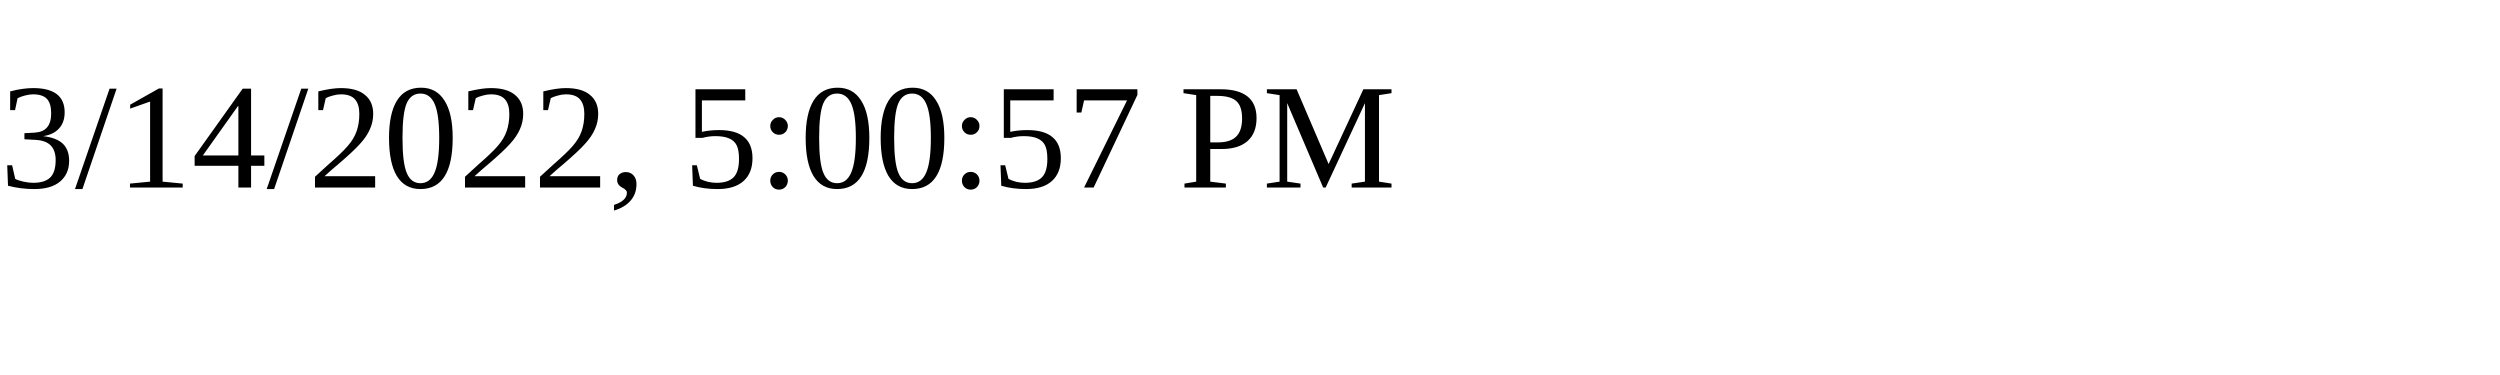
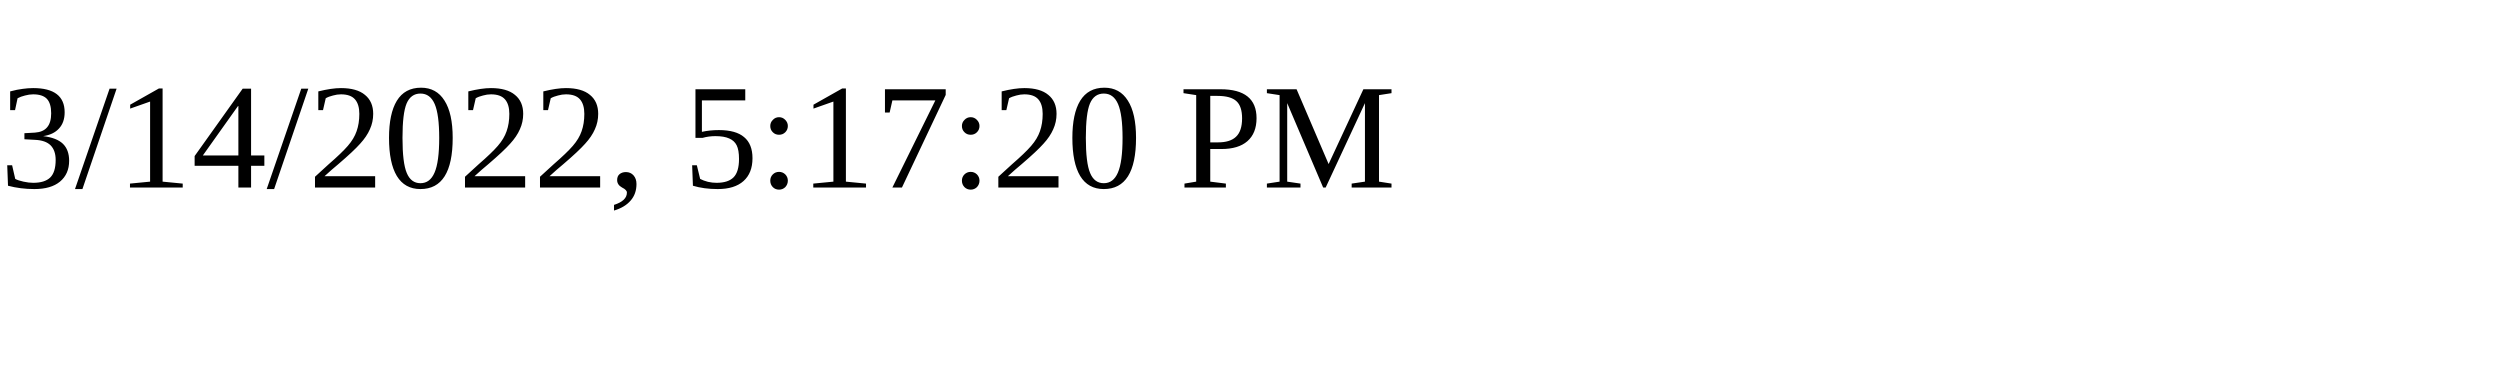
<svg xmlns="http://www.w3.org/2000/svg" height="30" width="200">
-   <text x="0" y="15">3/14/2022, 5:00:57 PM</text>
+   <text x="0" y="15">3/14/2022, 5:17:20 PM</text>
</svg>
